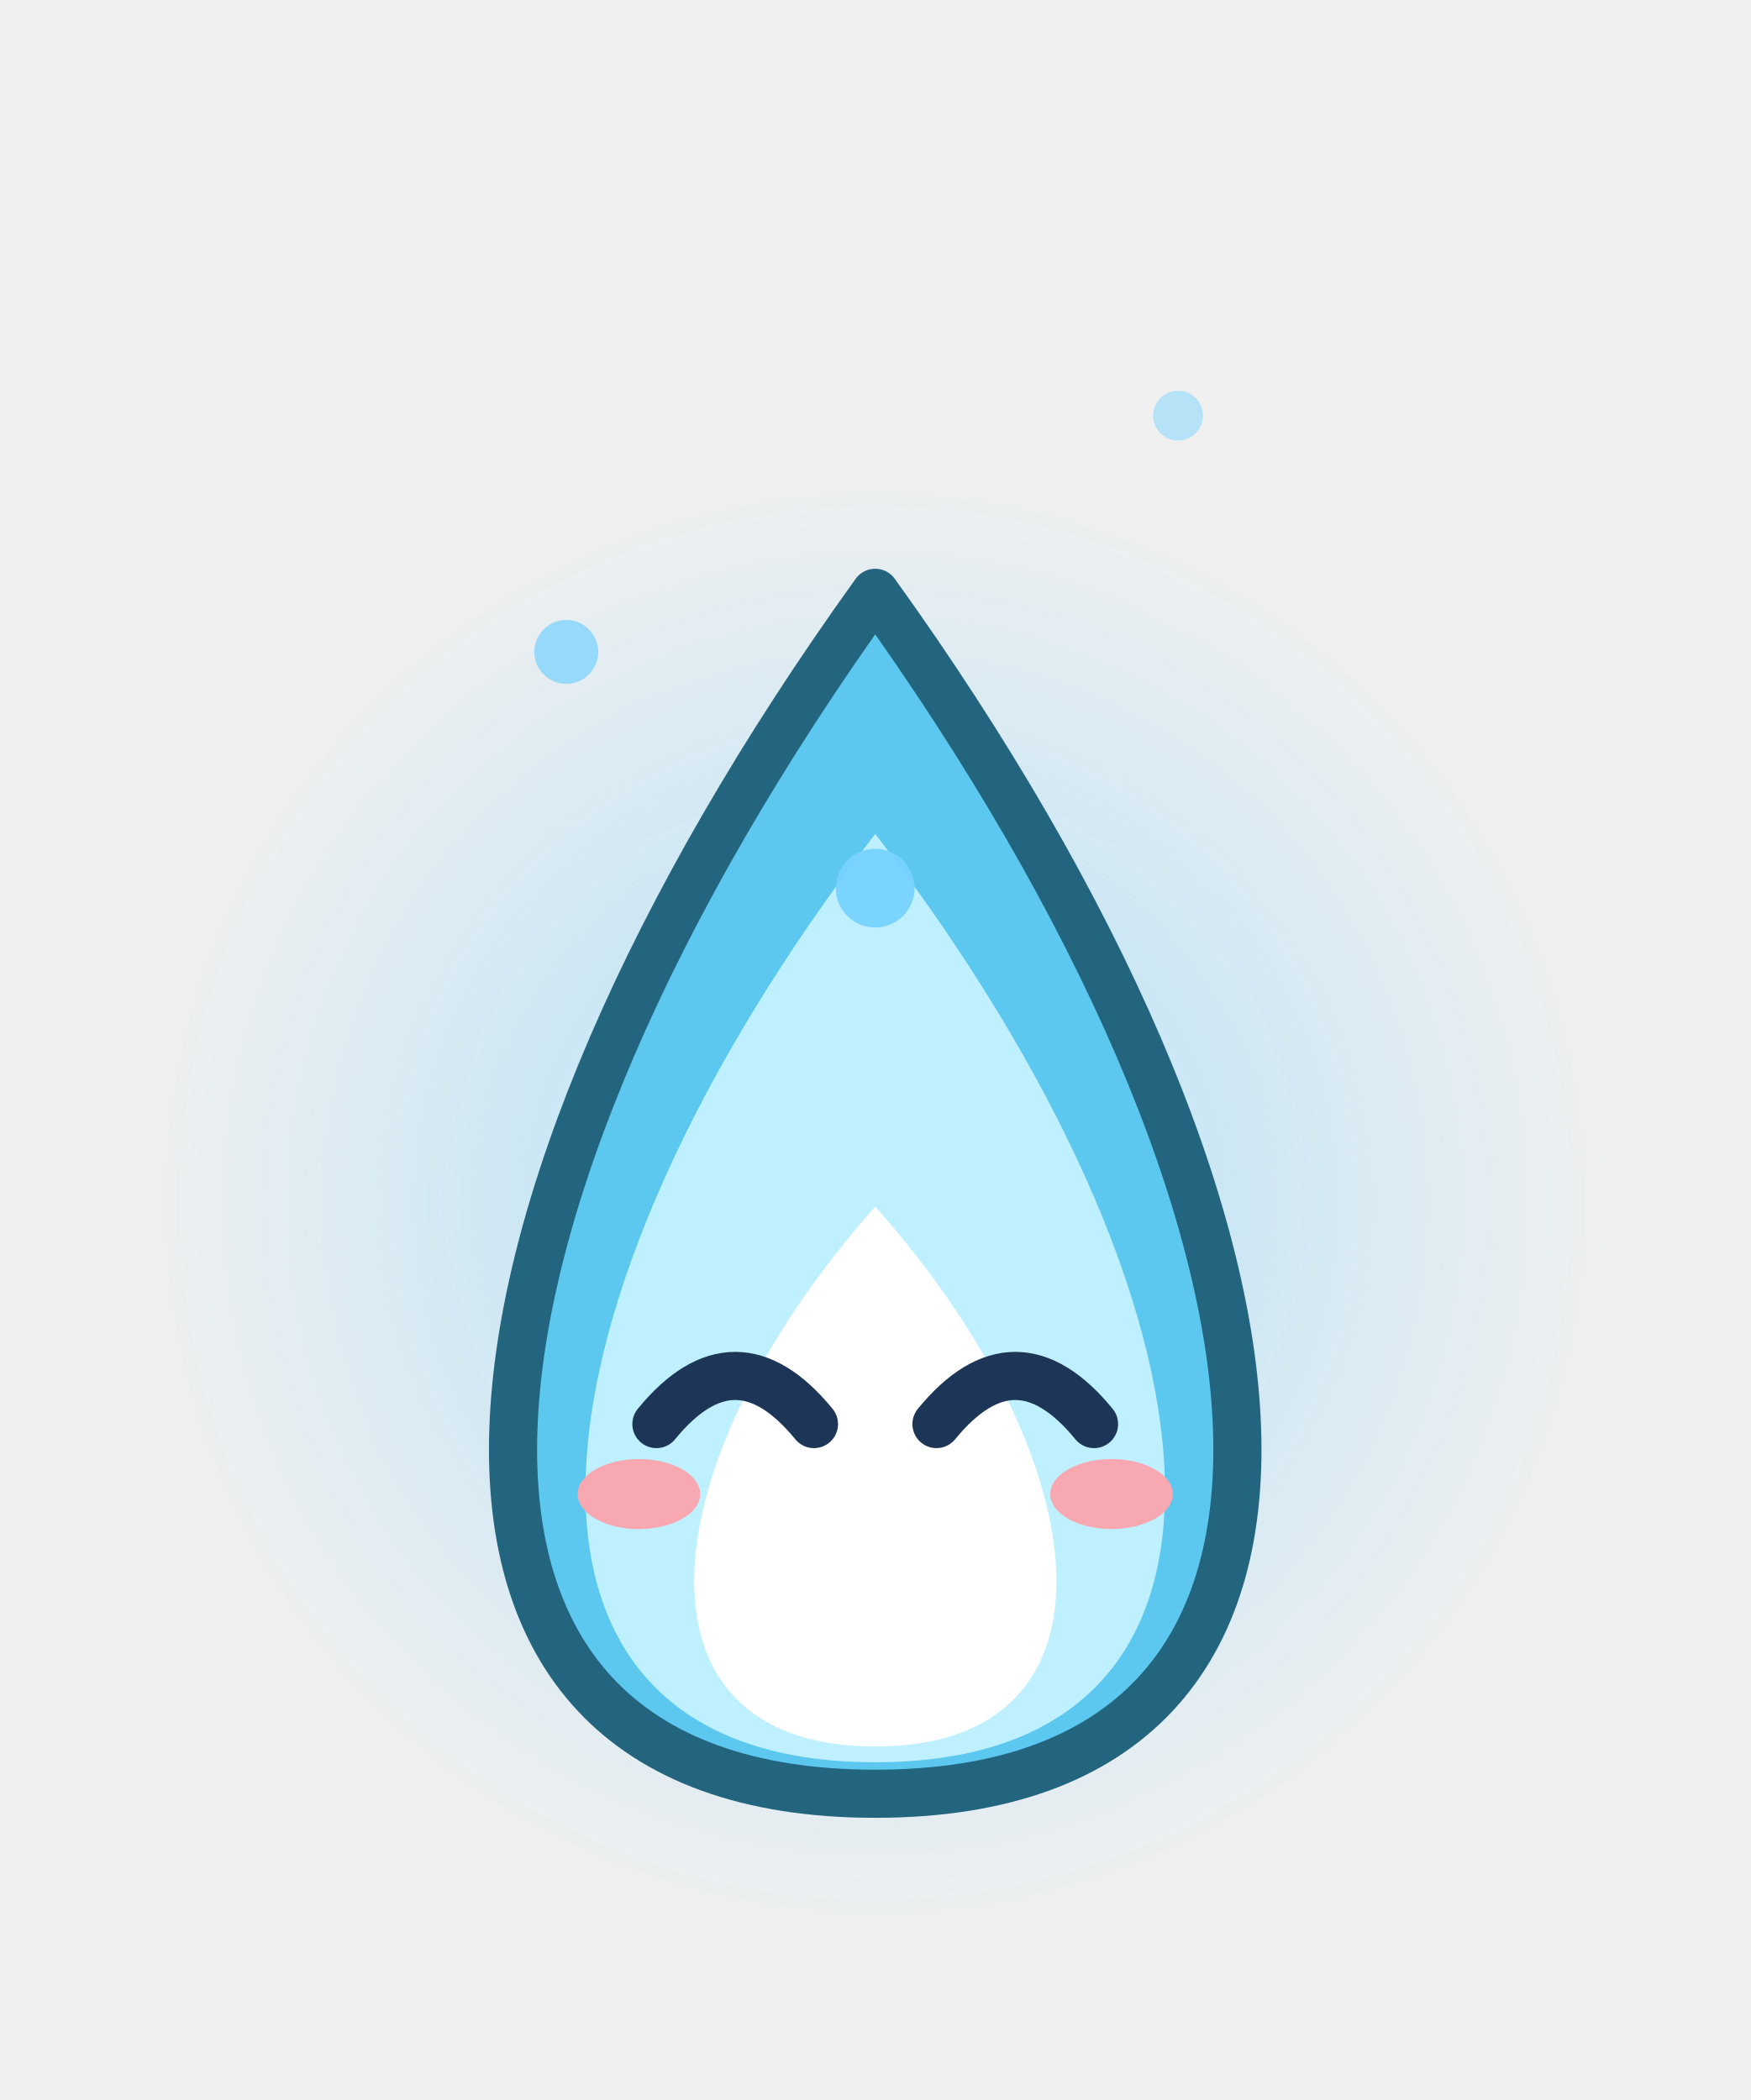
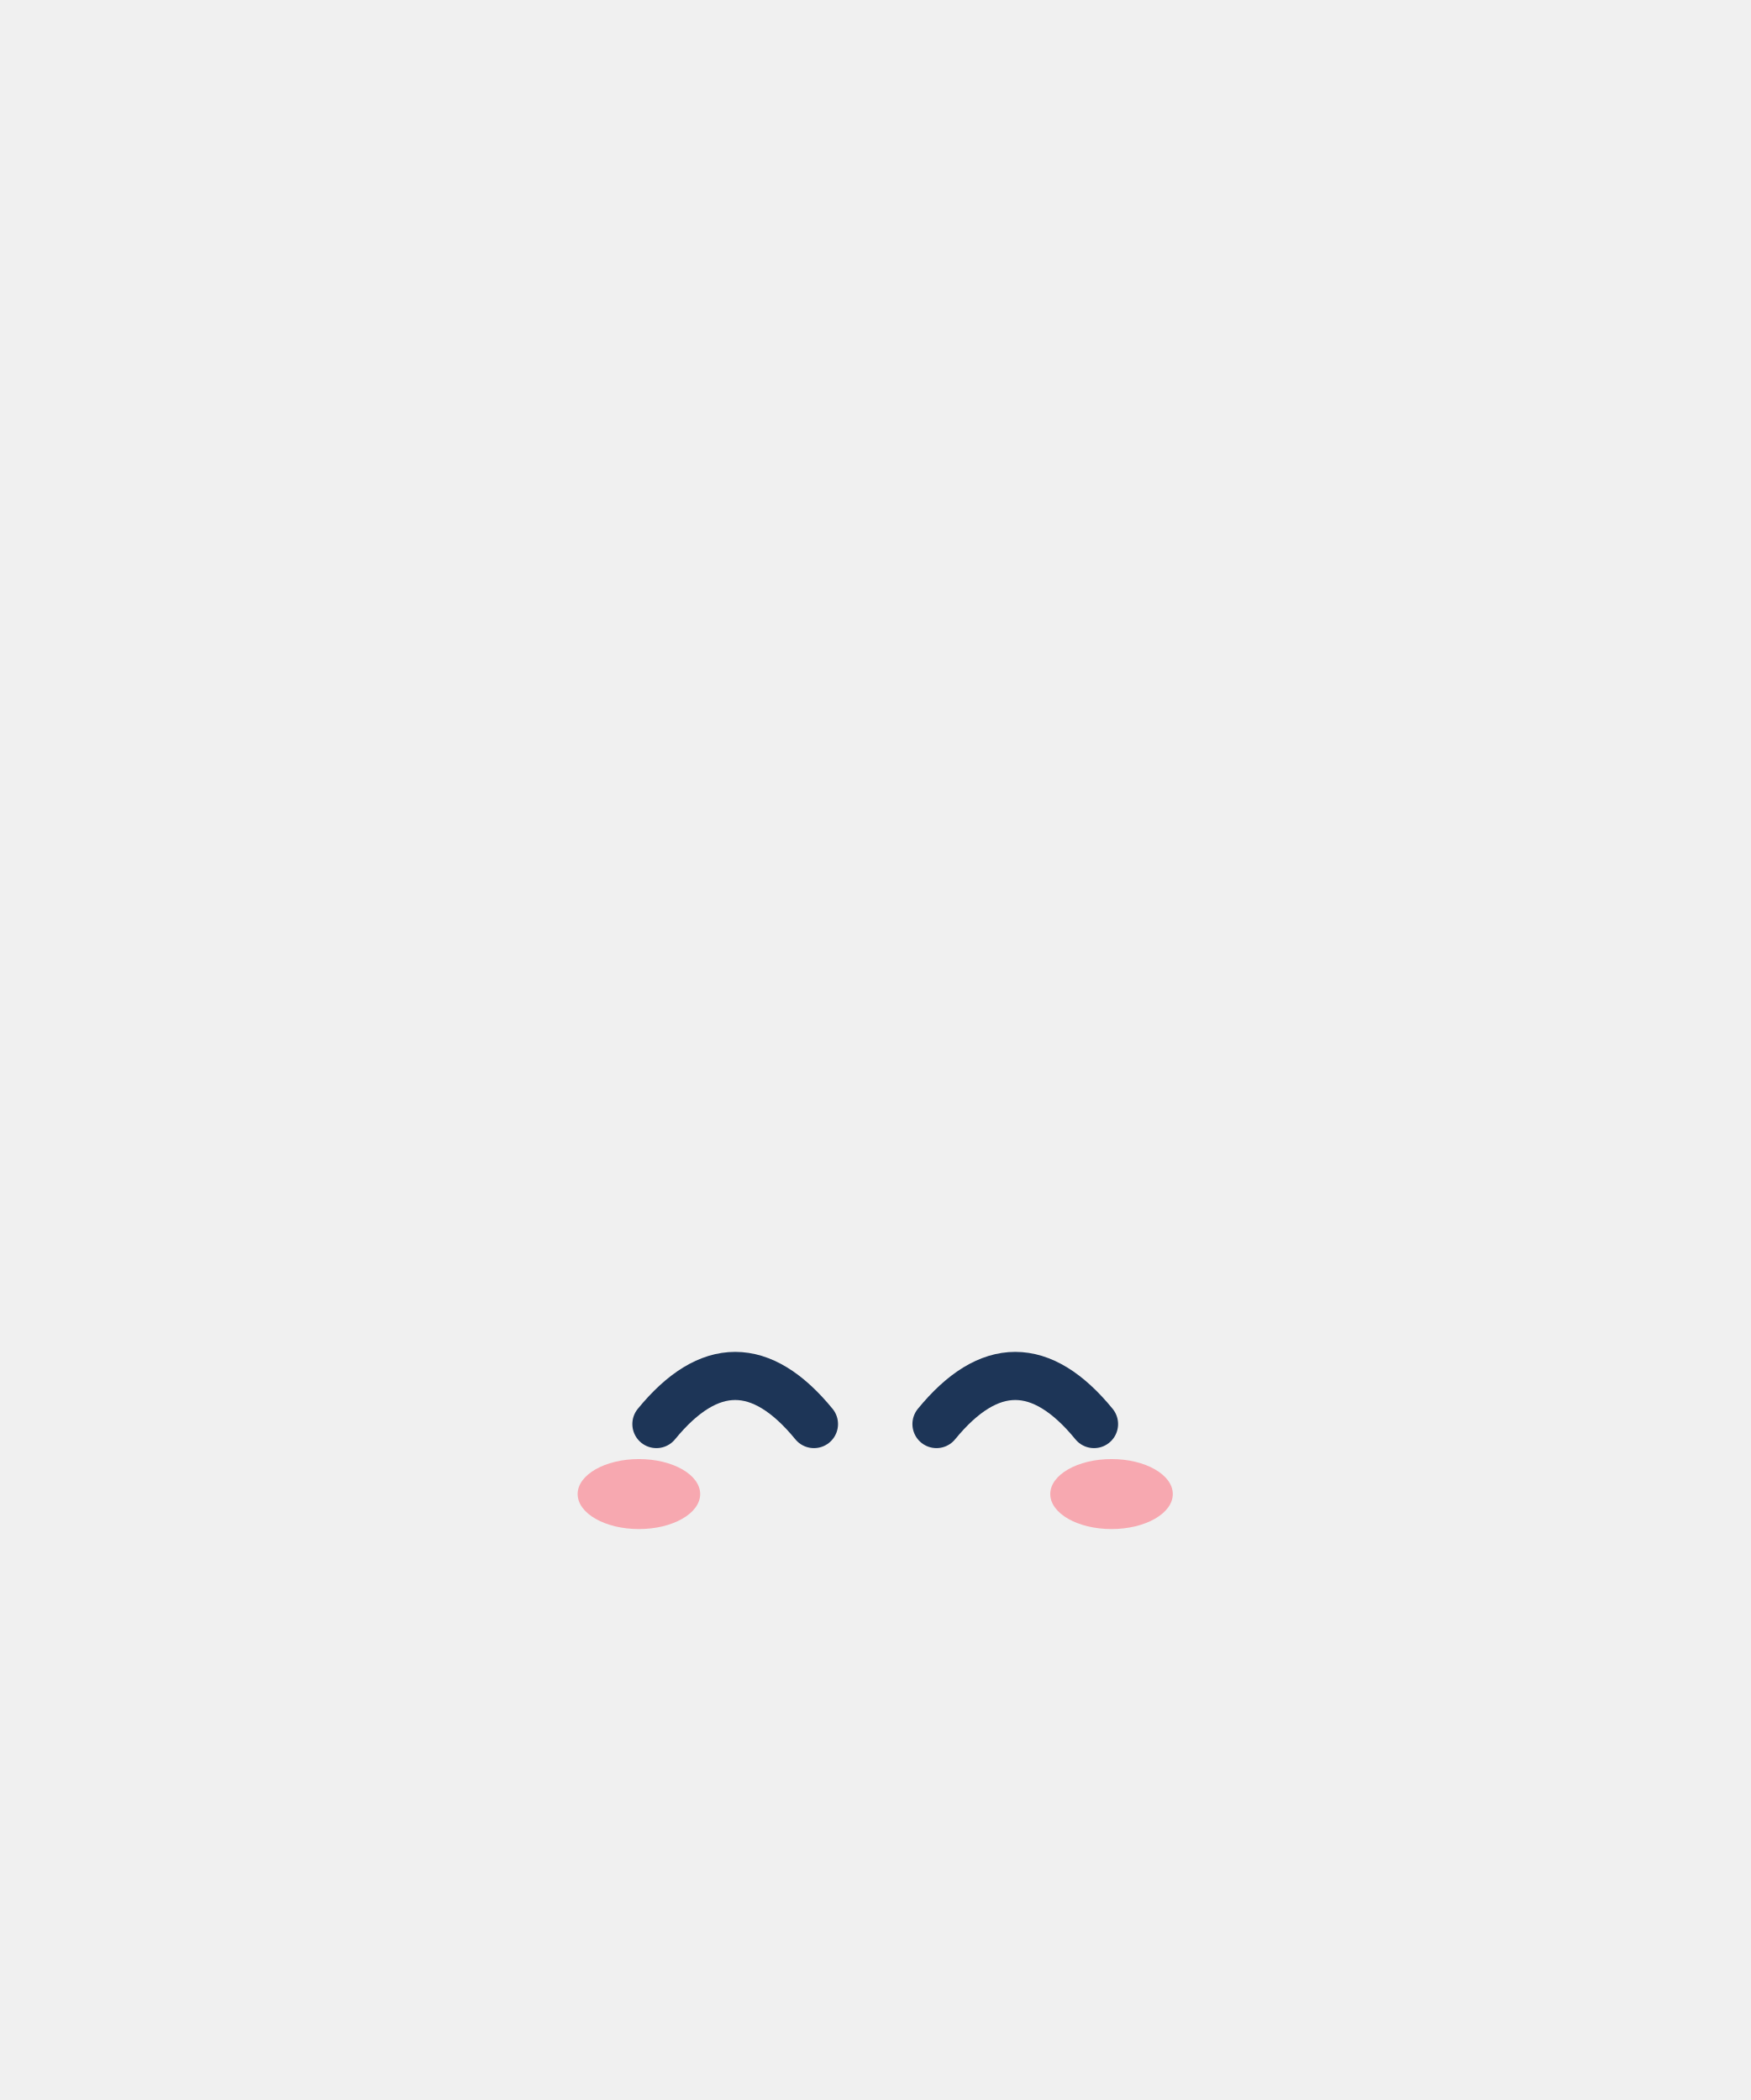
<svg xmlns="http://www.w3.org/2000/svg" width="40" height="48" viewBox="0 0 40 48">
-   <defs>
-     <radialGradient id="bhs10">
-       <stop offset="0" stop-color="rgb(120,210,255)" stop-opacity="0.55" />
-       <stop offset="1" stop-color="rgb(120,210,255)" stop-opacity="0" />
-     </radialGradient>
-   </defs>
-   <circle cx="20" cy="27.5" r="17" fill="url(#bhs10)" />
-   <path d="M20,41 C31.7,41 30.35,27.95 20,13.55 C9.65,27.95 8.3,41 20,41 Z" fill="#5CC8F0" stroke="#23647F" stroke-width="1.1" stroke-linejoin="round" stroke-linecap="round" />
-   <path d="M20,40.28 C29.36,40.28 28.28,29.84 20,19.06 C11.72,29.84 10.64,40.28 20,40.28 Z" fill="#BFF0FF" stroke="none" />
-   <path d="M20,39.92 C25.85,39.92 25.18,33.4 20,27.58 C14.83,33.4 14.15,39.92 20,39.92 Z" fill="#FFFFFF" stroke="none" />
-   <ellipse cx="20" cy="20.3" rx="0.9" ry="0.9" fill-opacity="0.95" fill="rgb(120,210,255)" stroke="none" />
-   <ellipse cx="12.94" cy="14.9" rx="0.73" ry="0.73" fill-opacity="0.72" fill="rgb(120,210,255)" stroke="none" />
-   <ellipse cx="26.92" cy="9.5" rx="0.57" ry="0.57" fill-opacity="0.48" fill="rgb(120,210,255)" stroke="none" />
  <ellipse cx="14.6" cy="34.15" rx="1.4" ry="0.8" fill="#F7A8B0" stroke="none" />
  <ellipse cx="25.4" cy="34.15" rx="1.4" ry="0.8" fill="#F7A8B0" stroke="none" />
  <path d="M15,32.55 Q16.8,30.35 18.6,32.55" fill="none" stroke="#1D3557" stroke-width="1.1" stroke-linejoin="round" stroke-linecap="round" />
  <path d="M21.4,32.55 Q23.2,30.35 25,32.55" fill="none" stroke="#1D3557" stroke-width="1.1" stroke-linejoin="round" stroke-linecap="round" />
</svg>
